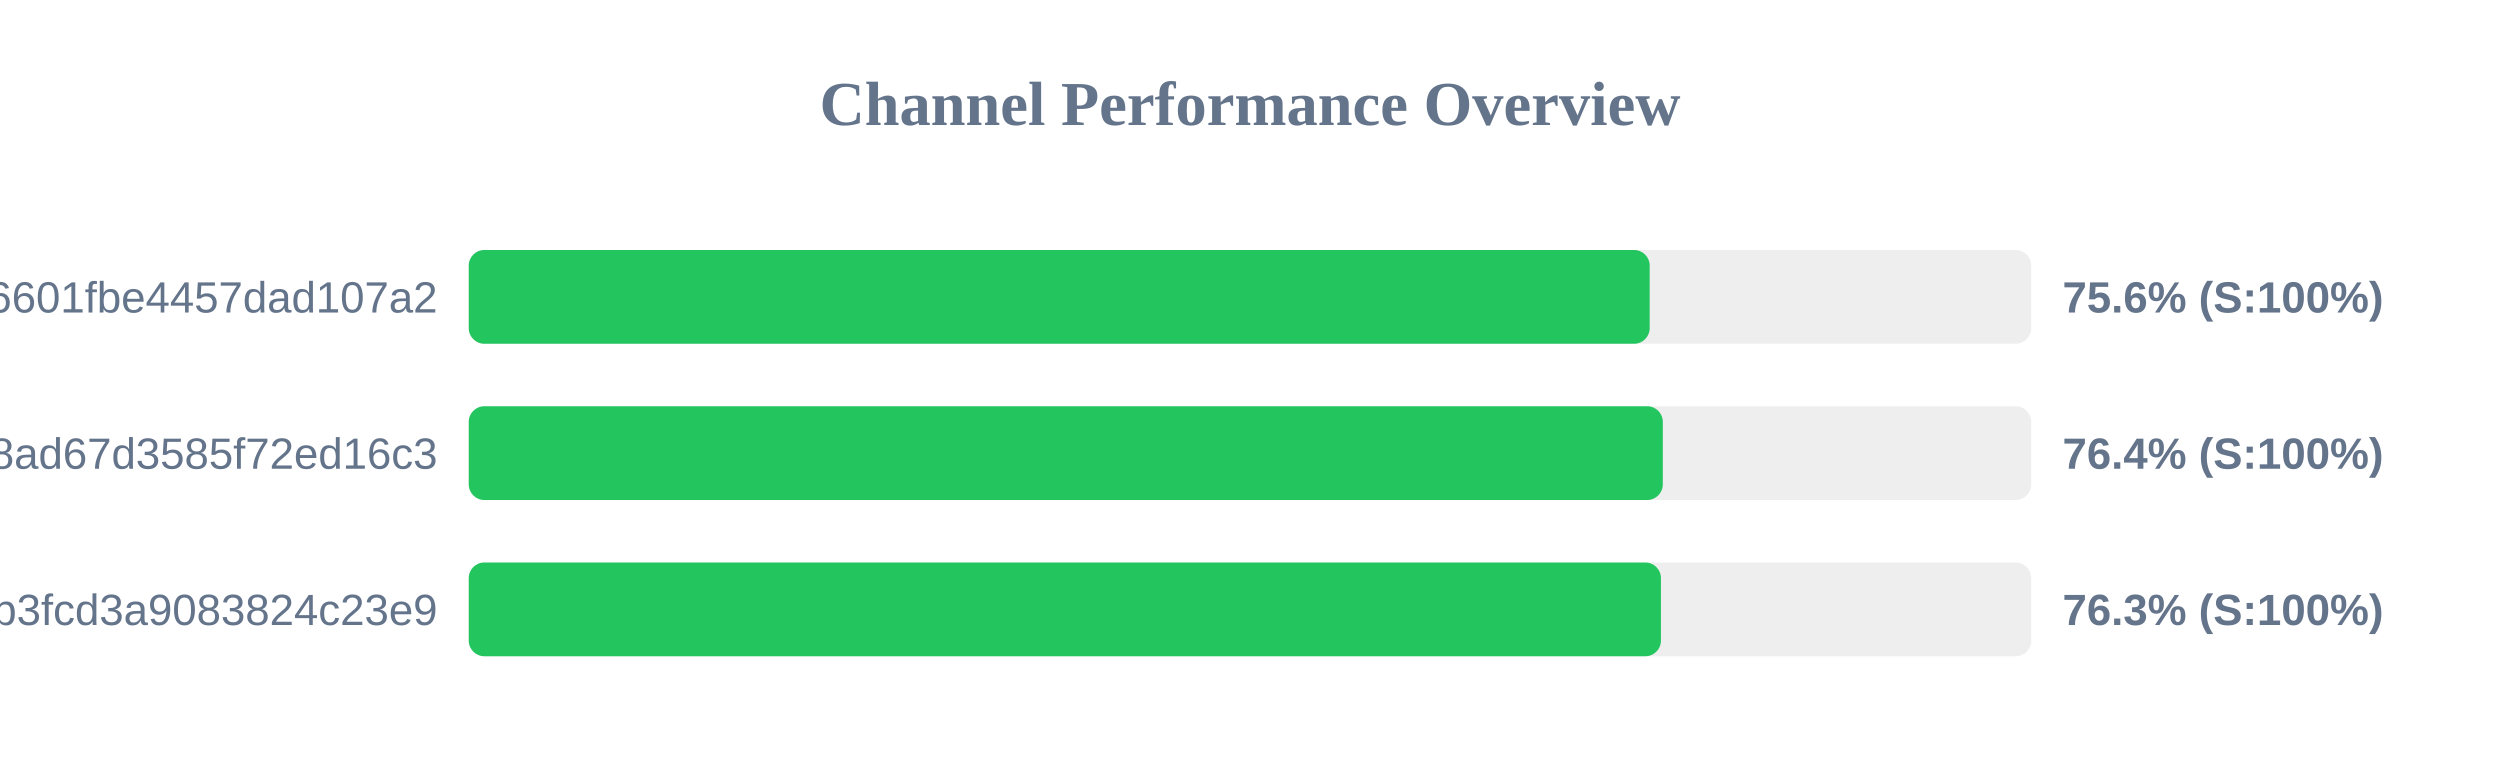
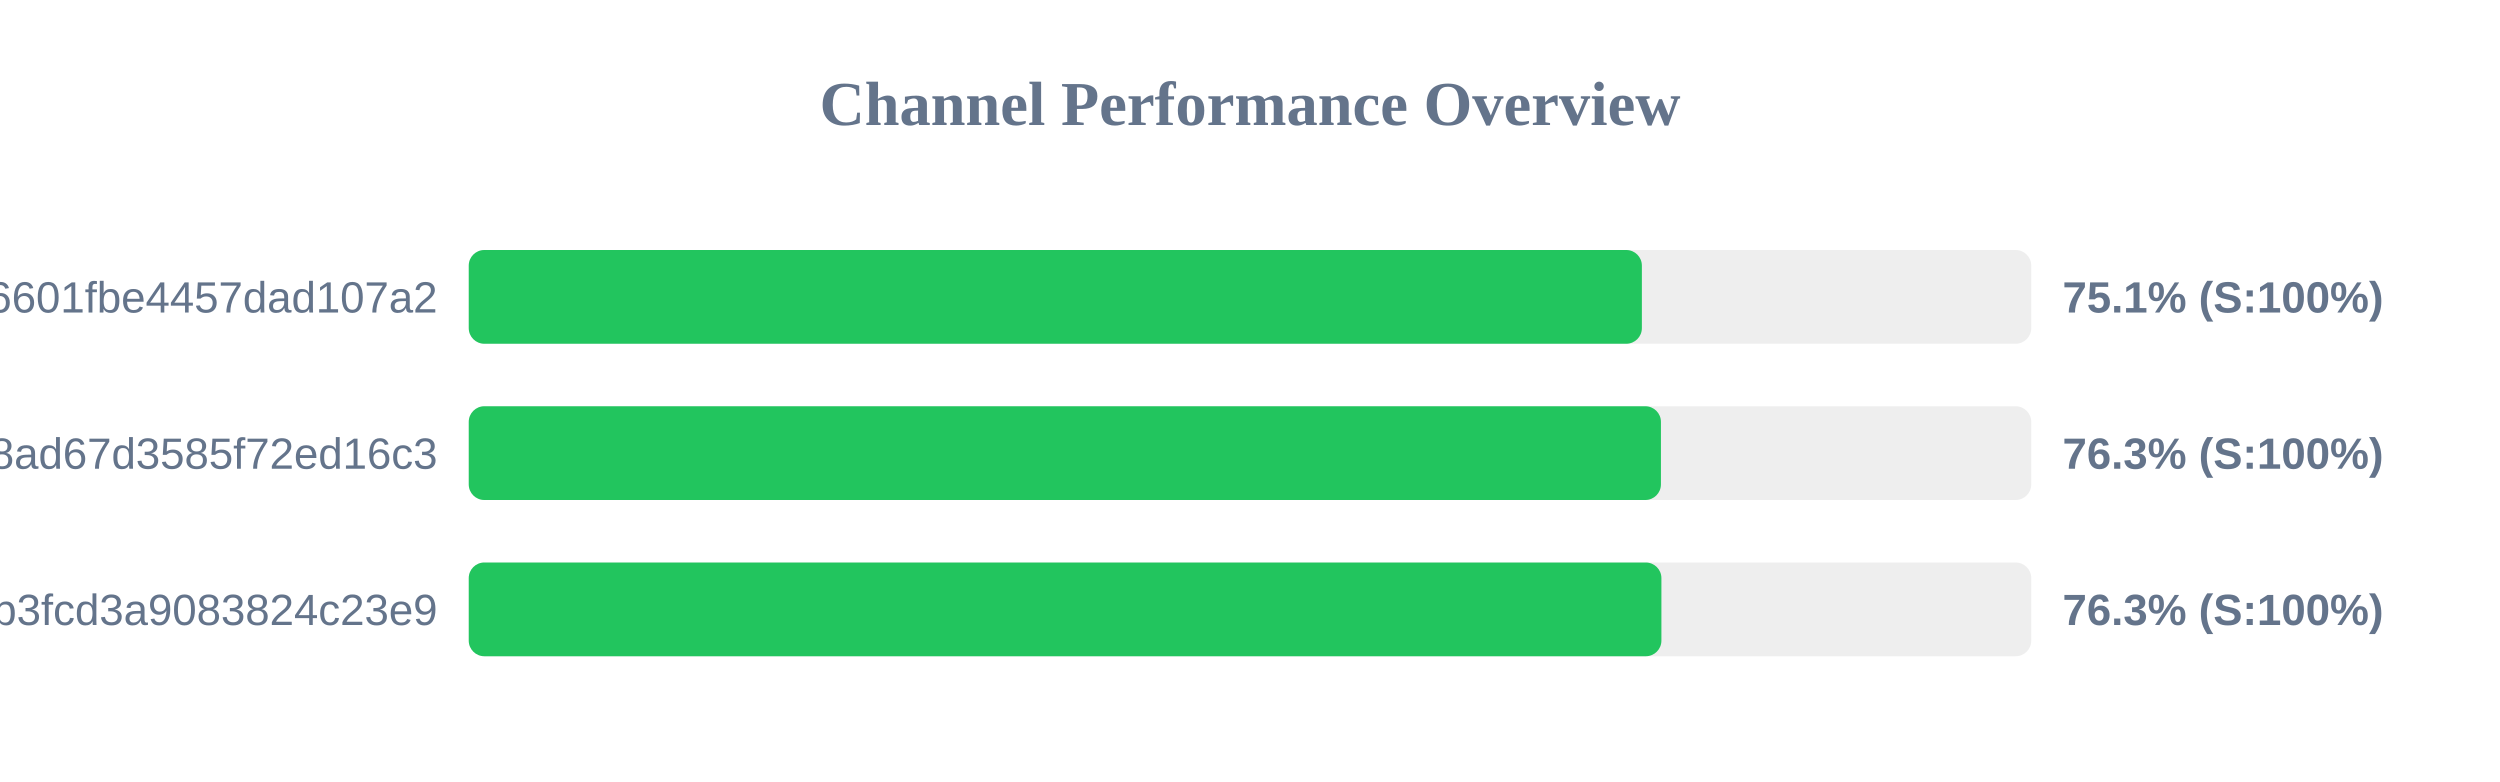
<svg xmlns="http://www.w3.org/2000/svg" width="800" height="250" version="1.1">
  <style>
        .row { font: 14px Arial; fill: #64748b; }
        .score { font: bold 14px Arial; fill: #64748b; }
    </style>
  <text x="400" y="40" text-anchor="middle" font-size="20px" font-weight="bold" fill="#64748b">Channel Performance Overview</text>
  <rect x="150" y="80" width="500" height="30" fill="#eee" rx="5" />
-   <rect x="150" y="80" width="377.9" height="30" fill="#22c55e" rx="5" />
+   <rect x="150" y="80" width="375.4" height="30" fill="#22c55e" rx="5" />
  <text x="140" y="100" text-anchor="end" class="row">6ca22ad3b96aa6601fbe4457dad107a2</text>
-   <text x="660" y="100" text-anchor="start" class="score">75.6% (S:100%)</text>
+   <text x="660" y="100" text-anchor="start" class="score">75.1% (S:100%)</text>
  <rect x="150" y="130" width="500" height="30" fill="#eee" rx="5" />
-   <rect x="150" y="130" width="382.1" height="30" fill="#22c55e" rx="5" />
+   <rect x="150" y="130" width="381.5" height="30" fill="#22c55e" rx="5" />
  <text x="140" y="150" text-anchor="end" class="row">d2ddf60933dd08ad67d3585f72ed16c3</text>
-   <text x="660" y="150" text-anchor="start" class="score">76.4% (S:100%)</text>
+   <text x="660" y="150" text-anchor="start" class="score">76.3% (S:100%)</text>
  <rect x="150" y="180" width="500" height="30" fill="#eee" rx="5" />
-   <rect x="150" y="180" width="381.5" height="30" fill="#22c55e" rx="5" />
+   <rect x="150" y="180" width="381.65" height="30" fill="#22c55e" rx="5" />
  <text x="140" y="200" text-anchor="end" class="row">subscribe?token=8bc38a0c131e9b3fcd3a9083824c23e9</text>
  <text x="660" y="200" text-anchor="start" class="score">76.3% (S:100%)</text>
</svg>
